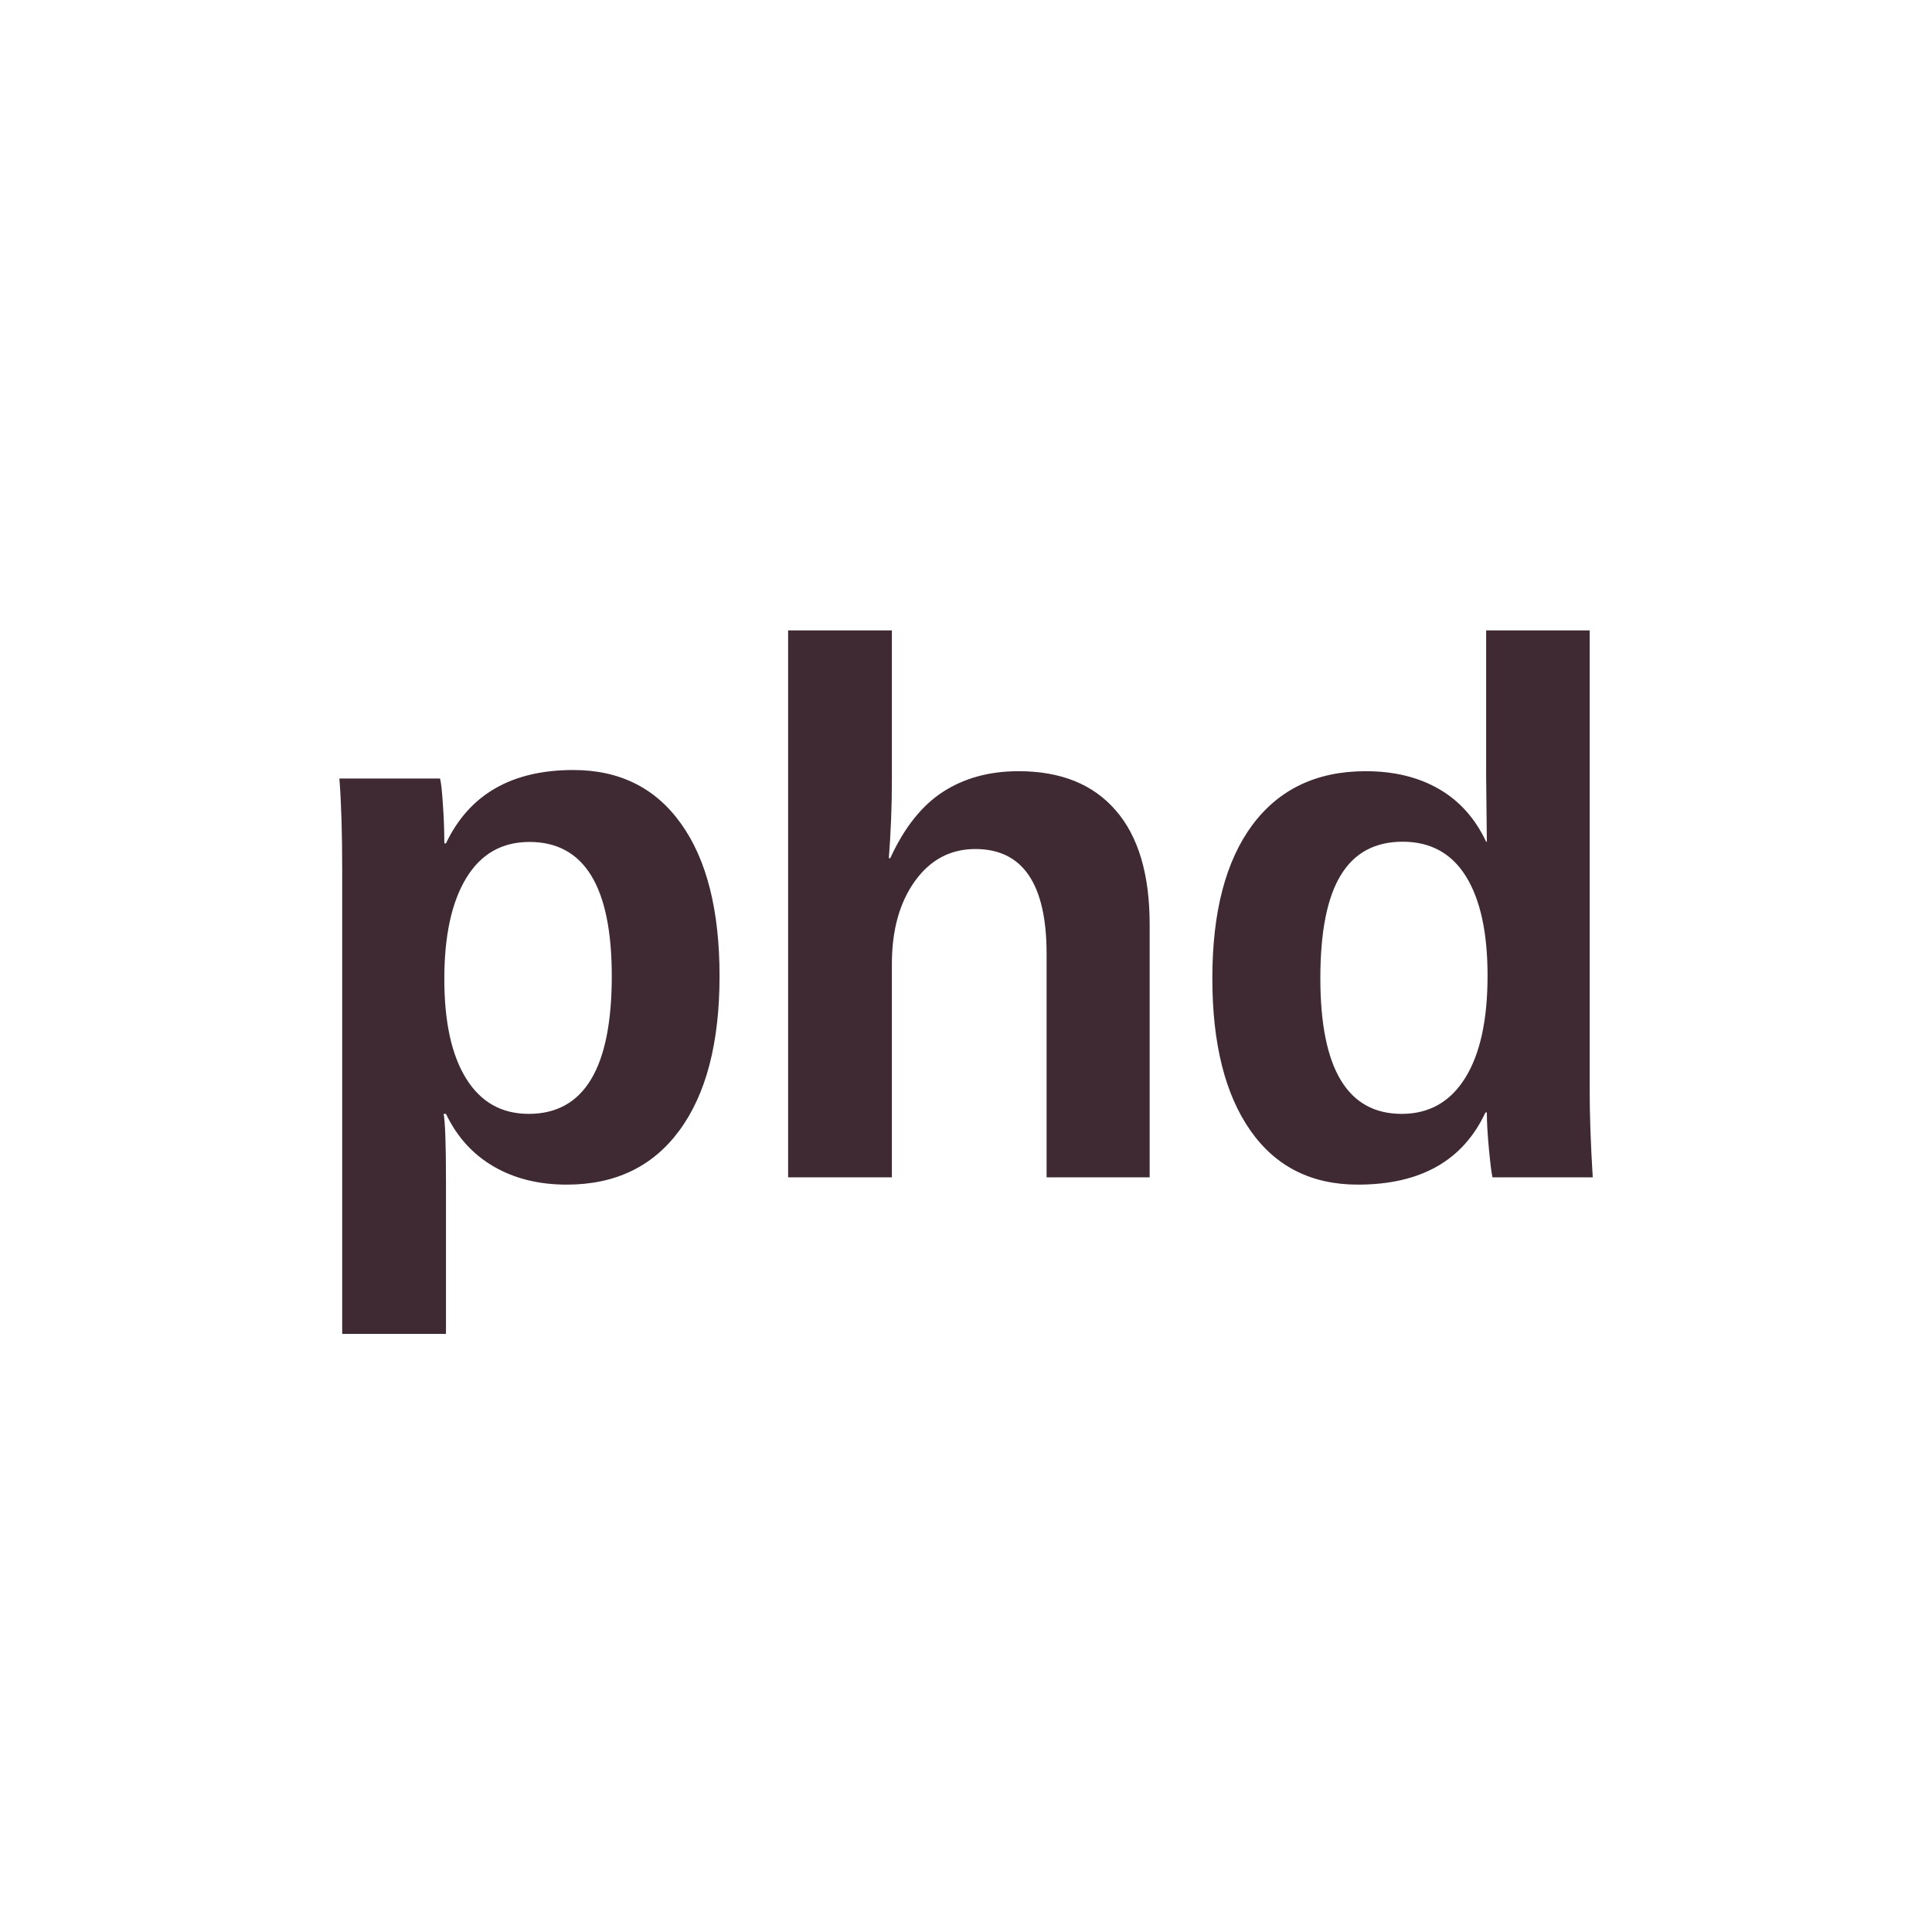
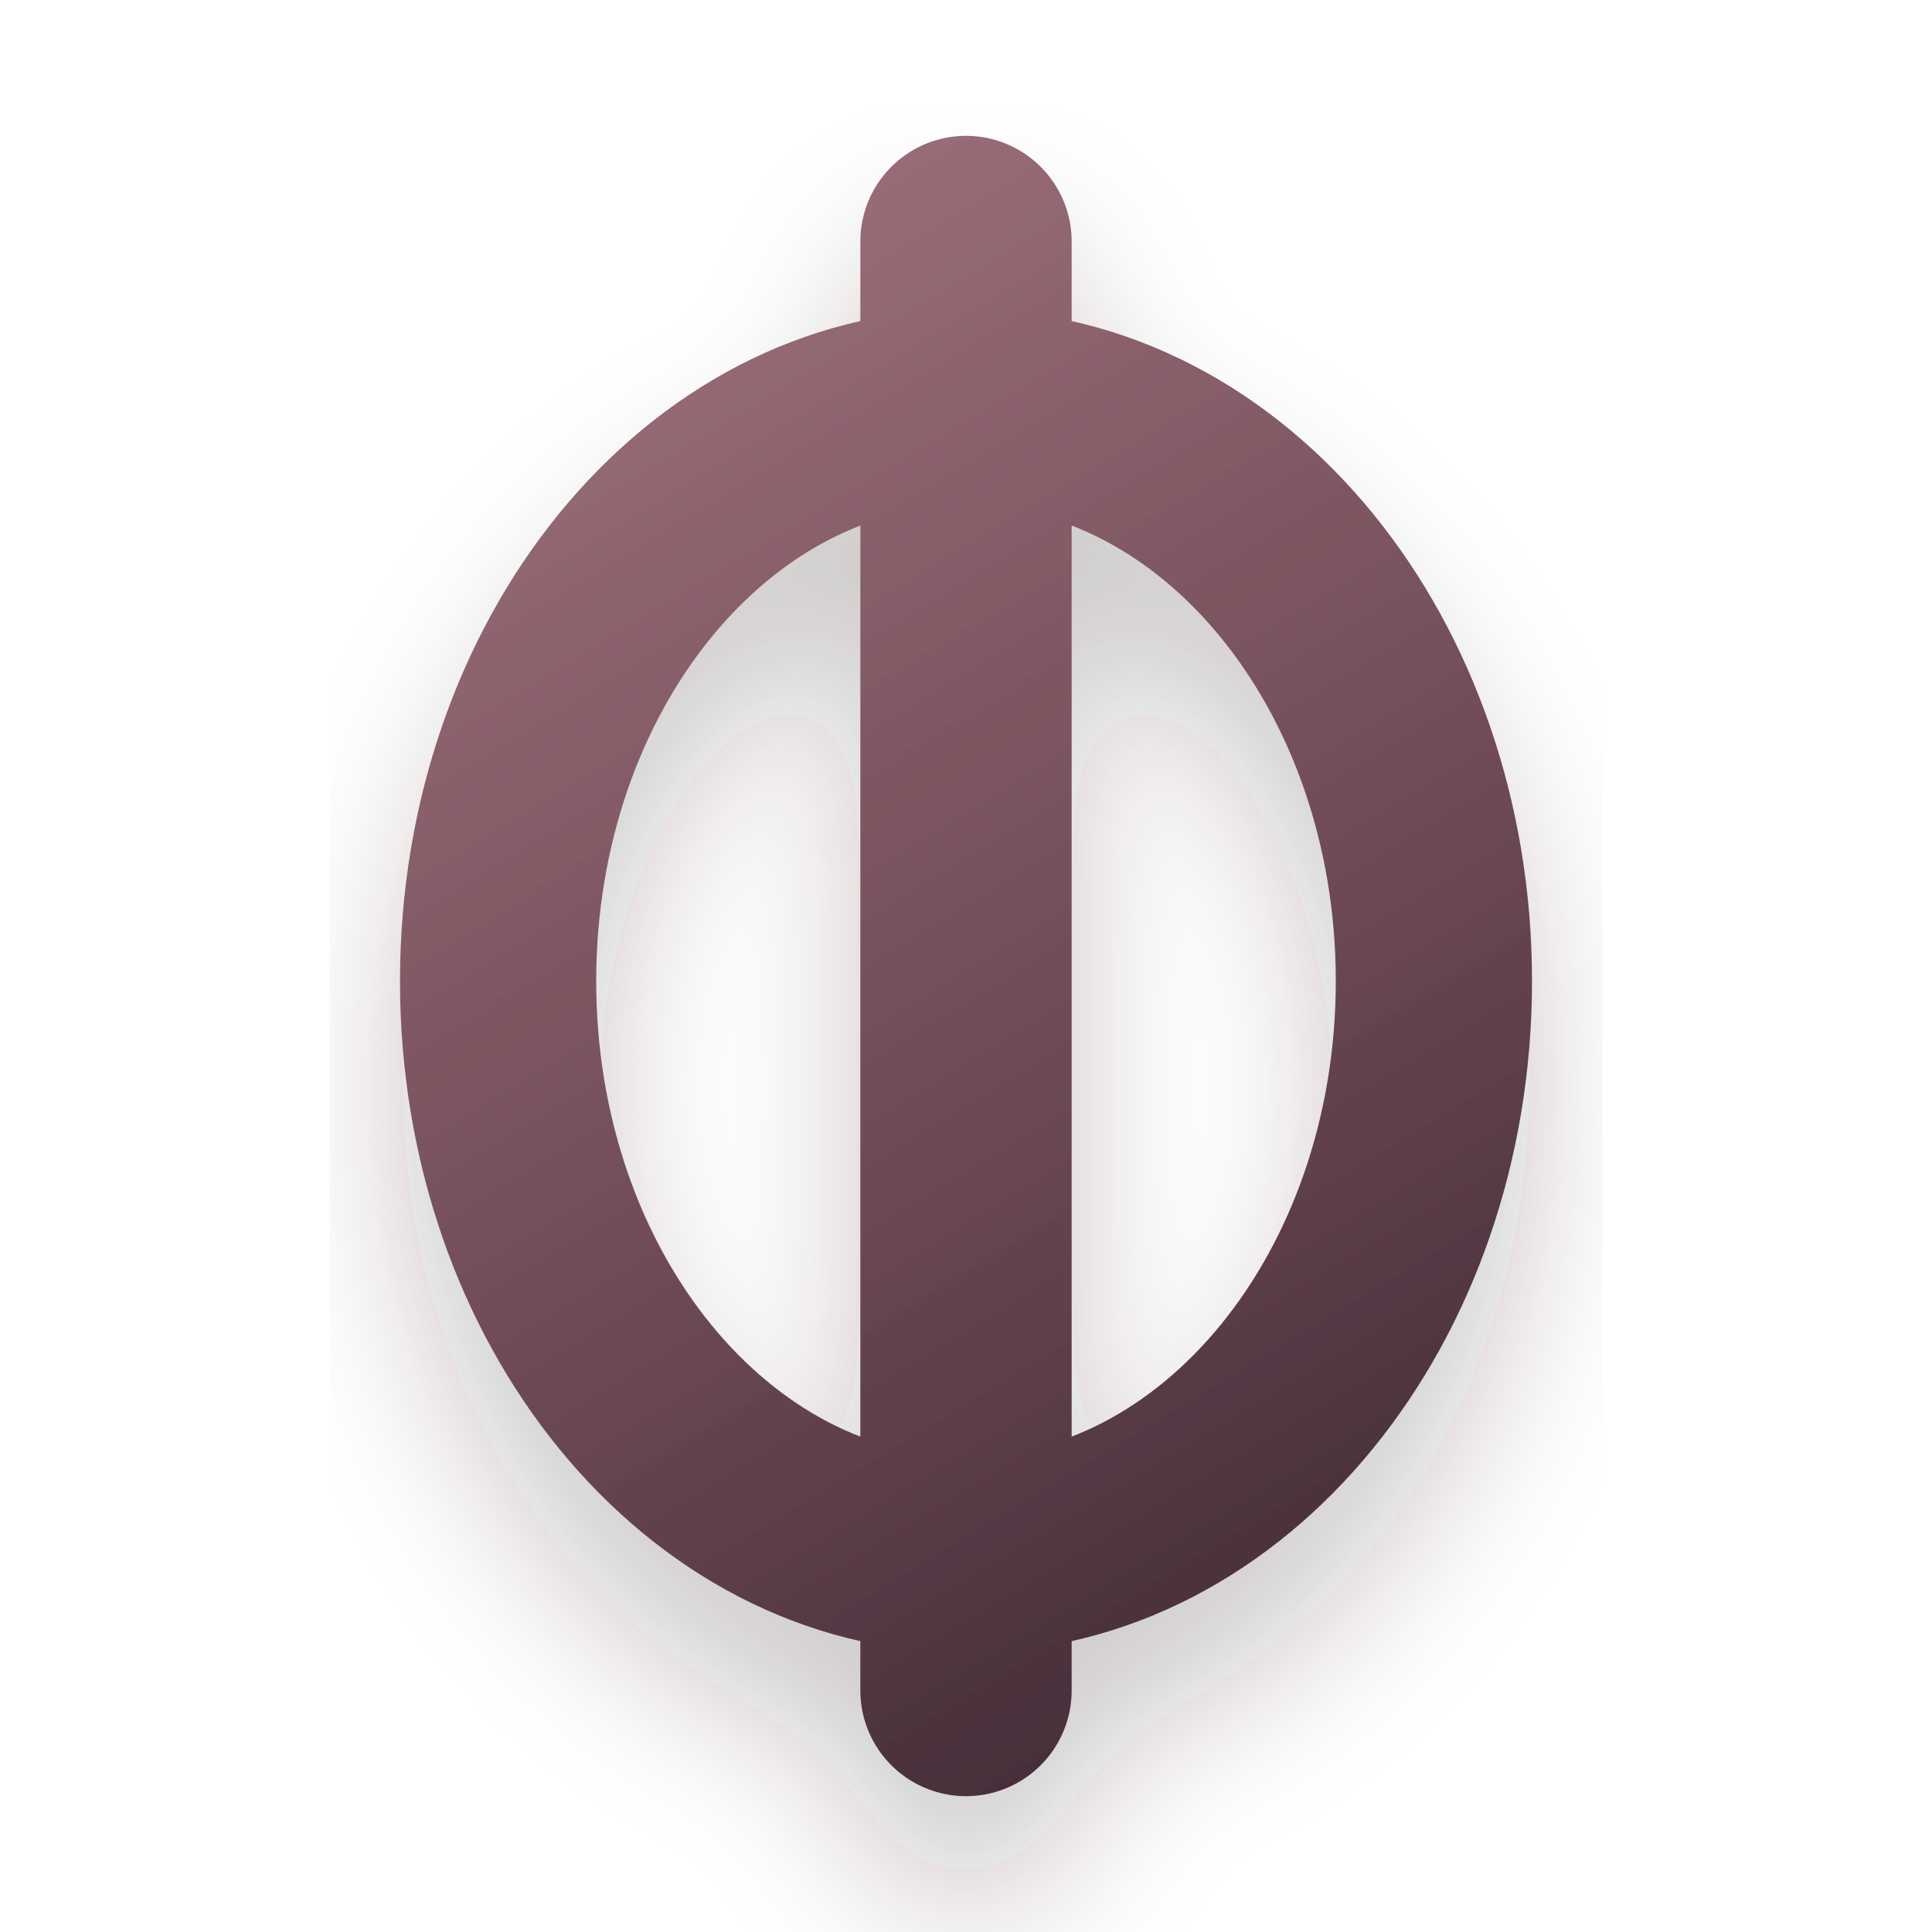
- <svg xmlns="http://www.w3.org/2000/svg" width="128" height="128" viewBox="0 0 128 128" role="img" aria-label="phd">
-   <text x="64" y="78" text-anchor="middle" fill="#3f2a34" font-family="Arial, Helvetica, sans-serif" font-size="50" font-weight="800" letter-spacing="-1">phd</text>
+ <svg xmlns="http://www.w3.org/2000/svg" width="128" height="128" viewBox="0 0 128 128" role="img" aria-label="phd mark">
+   <defs>
+     <filter id="phi-shadow" x="-18%" y="-18%" width="136%" height="140%" color-interpolation-filters="sRGB">
+       <feDropShadow dx="0" dy="7" stdDeviation="5" flood-color="#33232a" flood-opacity=".24" />
+     </filter>
+     <linearGradient id="phi-ink" x1="35" y1="18" x2="92" y2="112" gradientUnits="userSpaceOnUse">
+       <stop stop-color="#9d707a" />
+       <stop offset=".55" stop-color="#6f4b57" />
+       <stop offset="1" stop-color="#3f2a34" />
+     </linearGradient>
+   </defs>
+   <g filter="url(#phi-shadow)" fill="none" stroke="url(#phi-ink)" stroke-linecap="round">
+     <ellipse cx="64" cy="65" rx="31" ry="38" stroke-width="13" />
+     <path d="M64 16v96" stroke-width="14" />
+   </g>
</svg>
